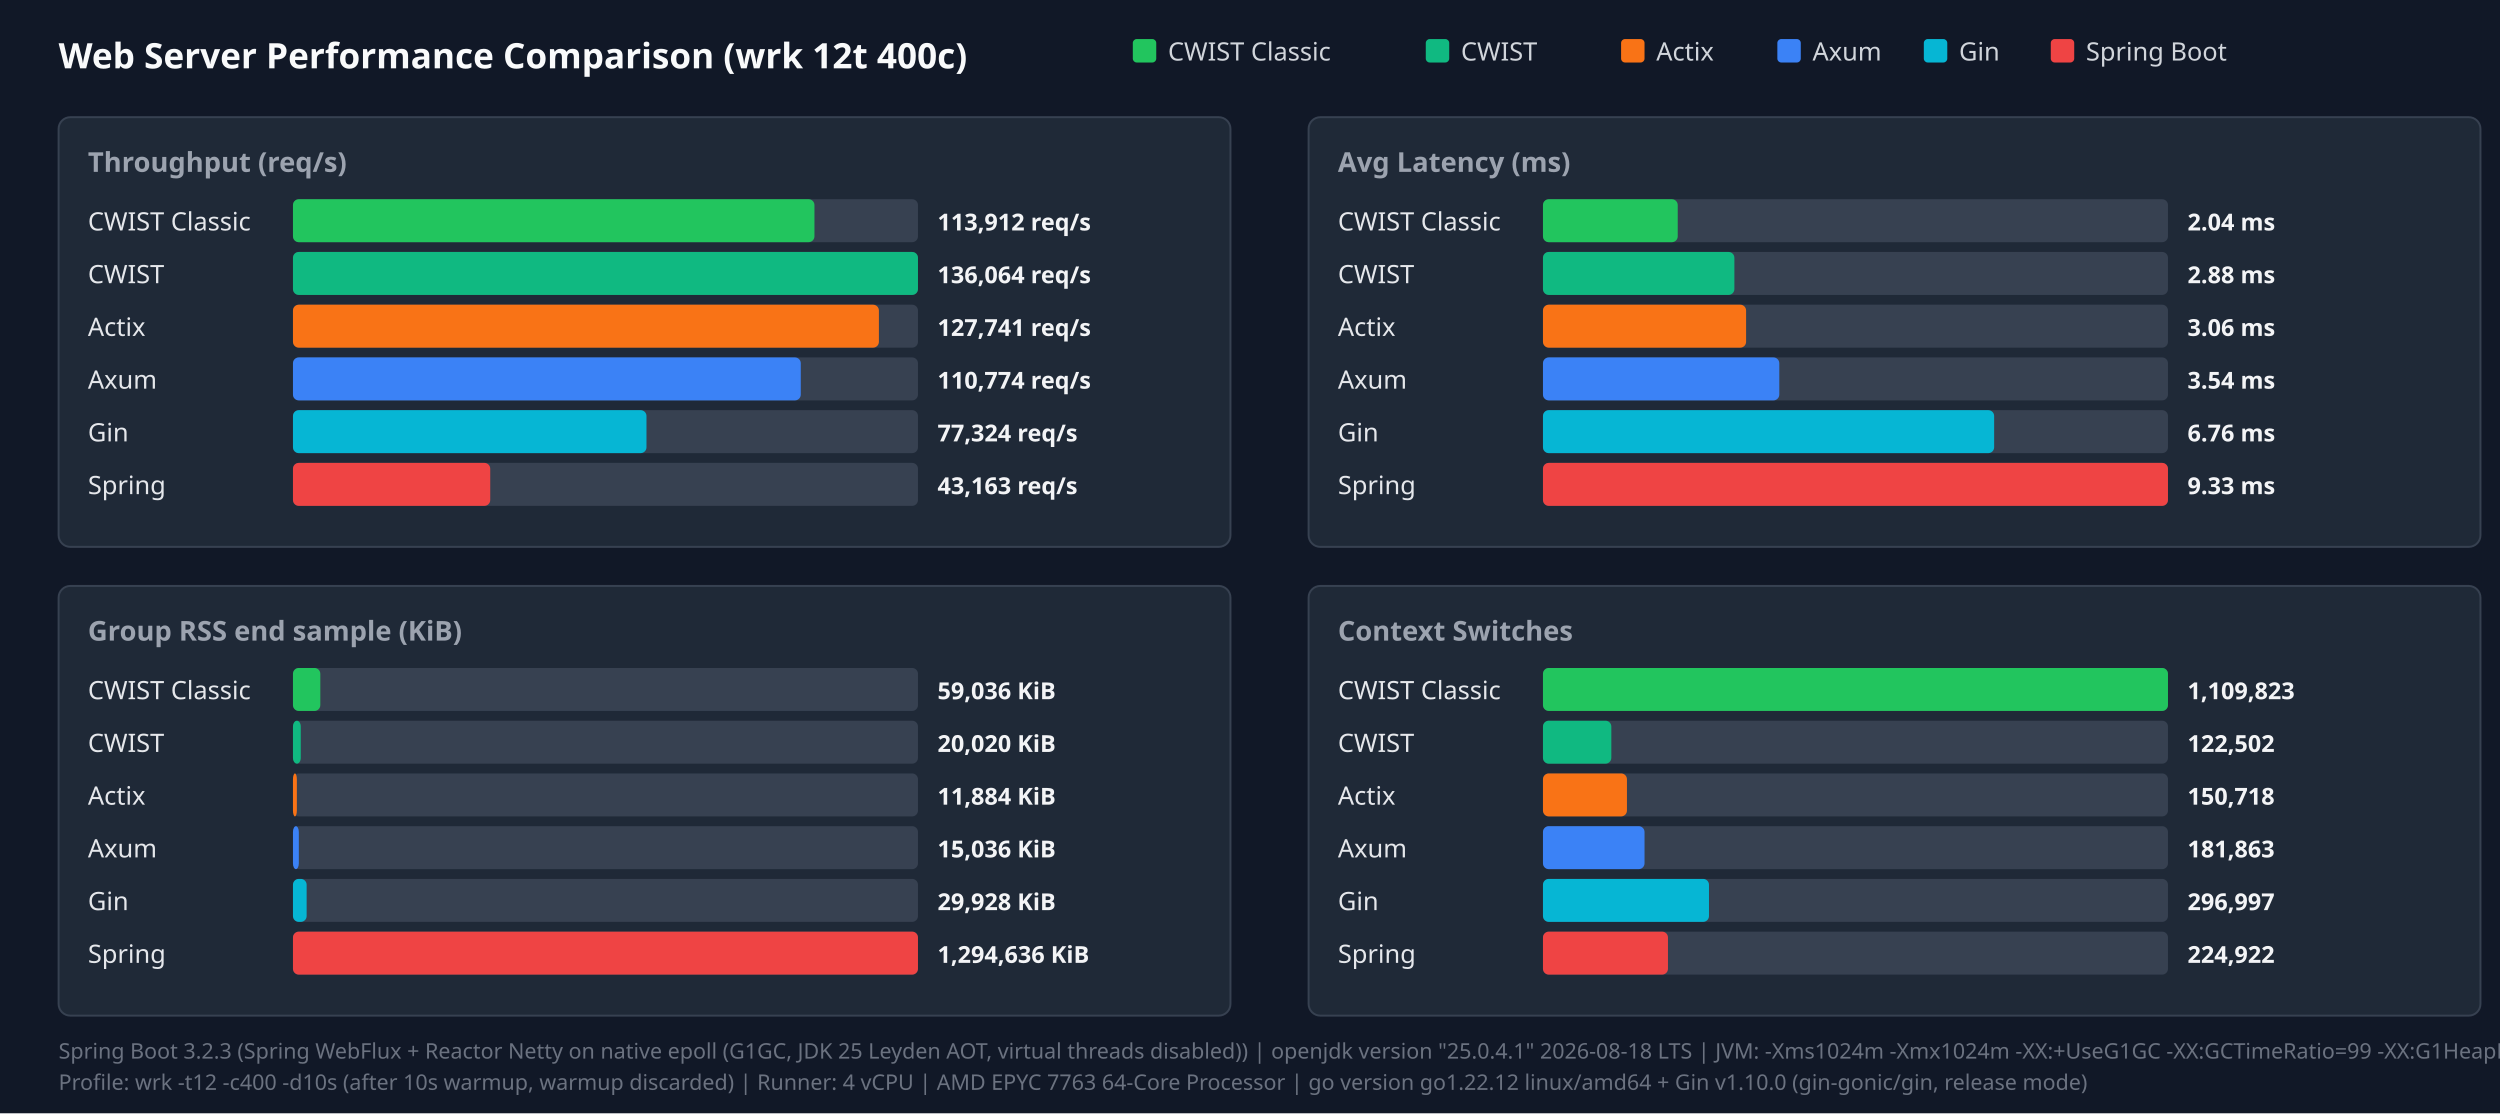
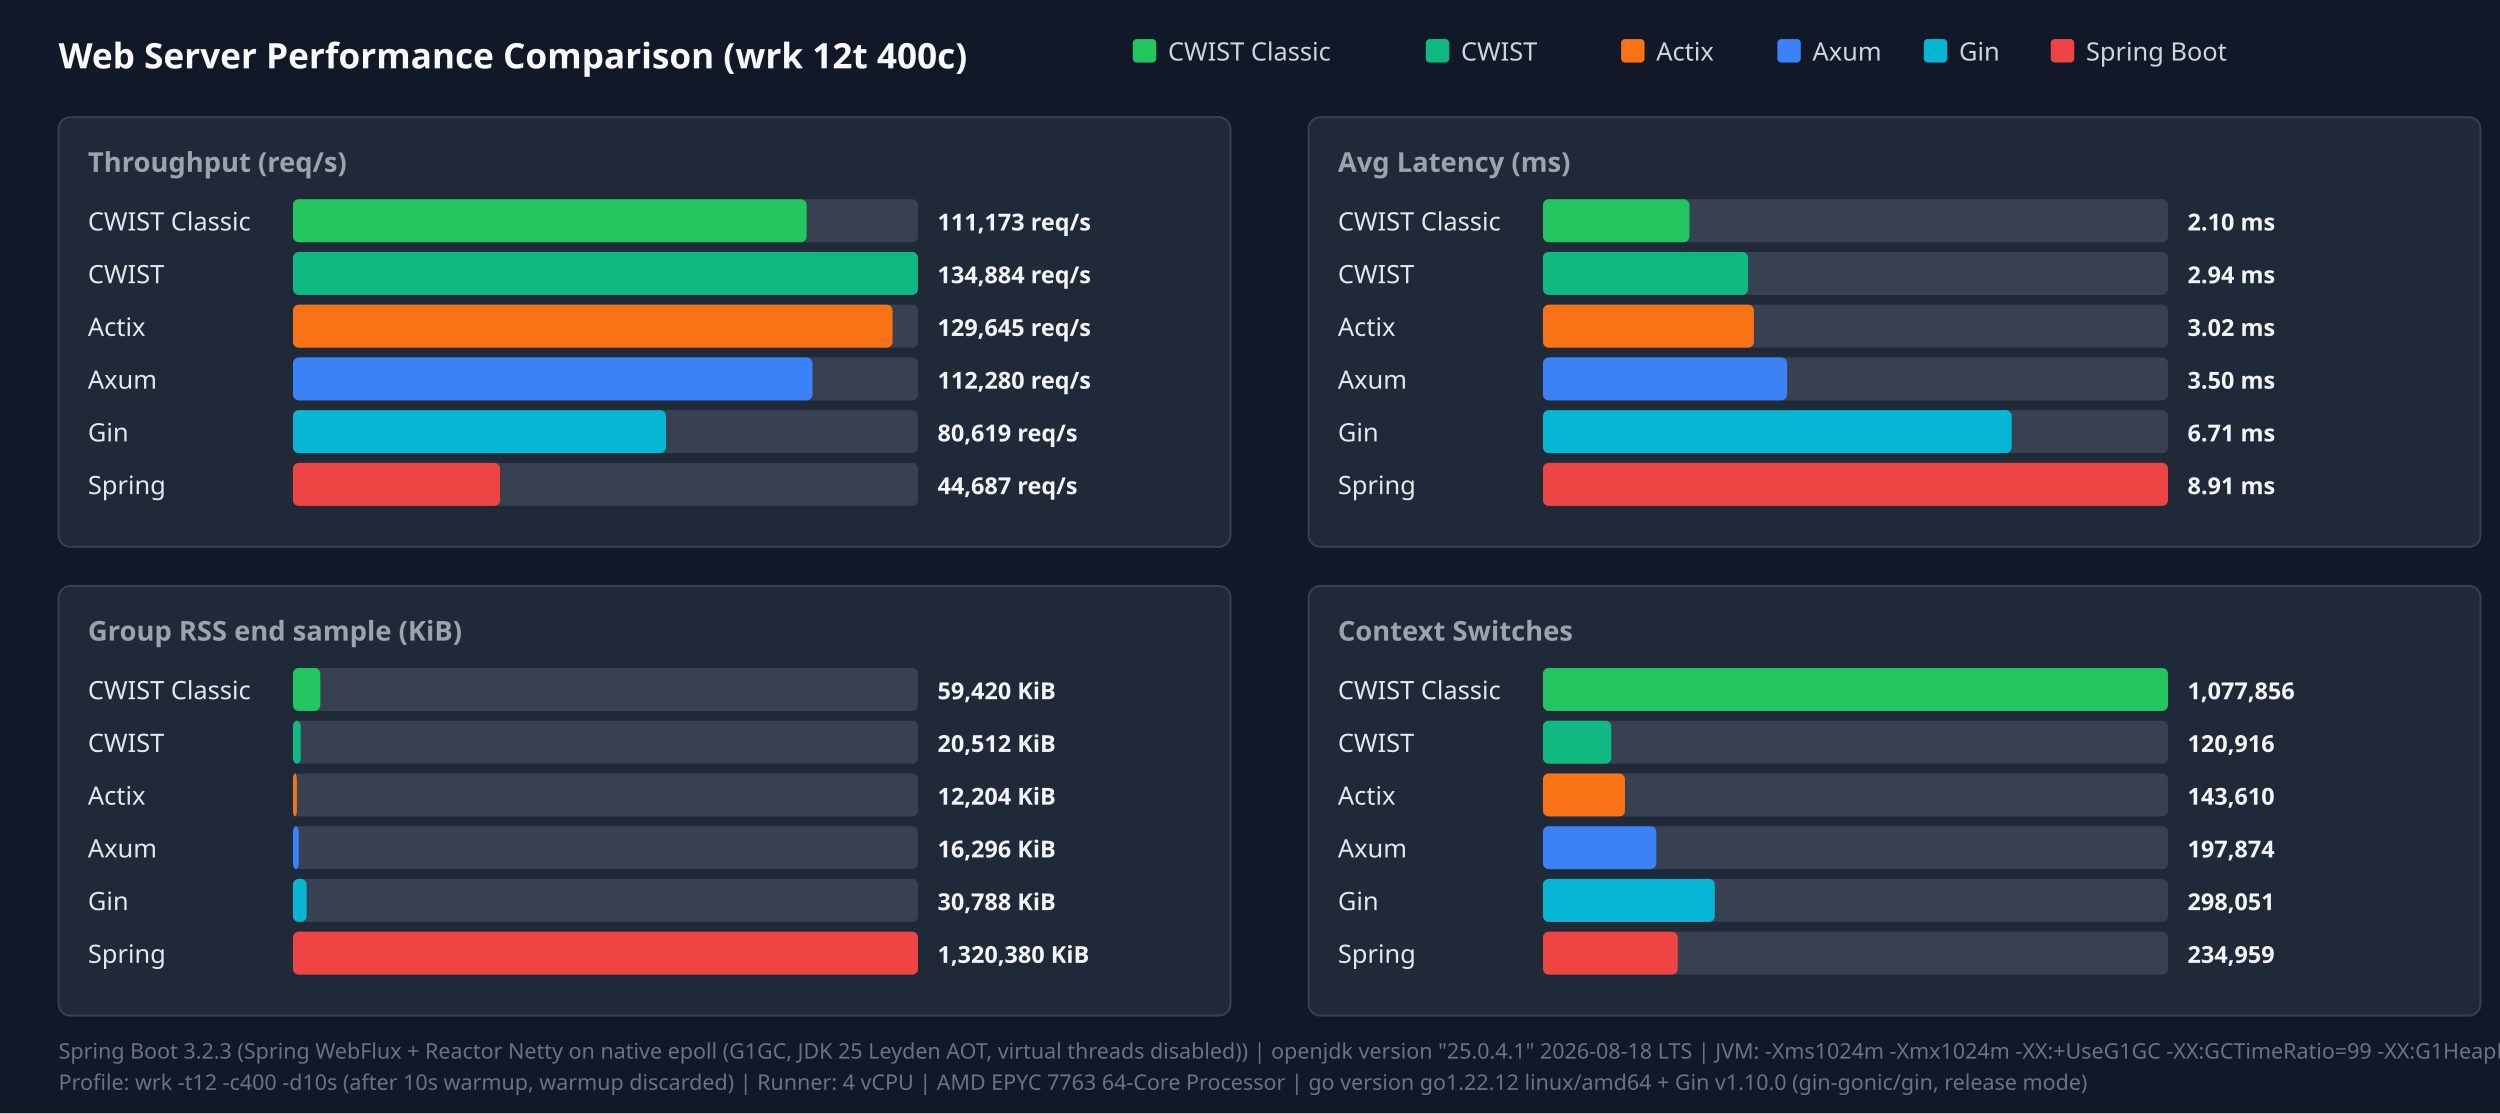
<svg xmlns="http://www.w3.org/2000/svg" width="1280" height="570" viewBox="0 0 1280 570">
  <style>.title{font:18px sans-serif;font-weight:bold;fill:#f9fafb}.panel-title{font:14px sans-serif;font-weight:600;fill:#9ca3af}.legend{font:13px sans-serif;fill:#d1d5db}.bar-label{font:13px sans-serif;font-weight:500;fill:#e5e7eb}.bar-val{font:12px sans-serif;font-weight:bold;fill:#f3f4f6}.footer{font:11px sans-serif;fill:#6b7280}</style>
  <rect width="100%" height="100%" fill="#111827" />
  <text x="30" y="35" class="title">Web Server Performance Comparison (wrk 12t 400c)</text>
  <rect x="580" y="20" width="12" height="12" fill="#22c55e" rx="2" />
  <text x="598" y="31" class="legend">CWIST Classic</text>
  <rect x="730" y="20" width="12" height="12" fill="#10b981" rx="2" />
  <text x="748" y="31" class="legend">CWIST</text>
  <rect x="830" y="20" width="12" height="12" fill="#f97316" rx="2" />
  <text x="848" y="31" class="legend">Actix</text>
  <rect x="910" y="20" width="12" height="12" fill="#3b82f6" rx="2" />
  <text x="928" y="31" class="legend">Axum</text>
  <rect x="985" y="20" width="12" height="12" fill="#06b6d4" rx="2" />
  <text x="1003" y="31" class="legend">Gin</text>
  <rect x="1050" y="20" width="12" height="12" fill="#ef4444" rx="2" />
  <text x="1068" y="31" class="legend">Spring Boot</text>
  <rect x="30" y="60" width="600" height="220" fill="#1f2937" rx="6" stroke="#374151" />
  <text x="45" y="88" class="panel-title">Throughput (req/s)</text>
  <text x="45" y="118" class="bar-label">CWIST Classic</text>
  <rect x="150" y="102" width="320" height="22" fill="#374151" rx="3" />
-   <rect x="150" y="102" width="267" height="22" fill="#22c55e" rx="3" />
-   <text x="480" y="118" class="bar-val">113,912 req/s</text>
+   <rect x="150" y="102" width="263" height="22" fill="#22c55e" rx="3" />
+   <text x="480" y="118" class="bar-val">111,173 req/s</text>
  <text x="45" y="145" class="bar-label">CWIST</text>
  <rect x="150" y="129" width="320" height="22" fill="#374151" rx="3" />
  <rect x="150" y="129" width="320" height="22" fill="#10b981" rx="3" />
-   <text x="480" y="145" class="bar-val">136,064 req/s</text>
+   <text x="480" y="145" class="bar-val">134,884 req/s</text>
  <text x="45" y="172" class="bar-label">Actix</text>
  <rect x="150" y="156" width="320" height="22" fill="#374151" rx="3" />
-   <rect x="150" y="156" width="300" height="22" fill="#f97316" rx="3" />
-   <text x="480" y="172" class="bar-val">127,741 req/s</text>
+   <rect x="150" y="156" width="307" height="22" fill="#f97316" rx="3" />
+   <text x="480" y="172" class="bar-val">129,645 req/s</text>
  <text x="45" y="199" class="bar-label">Axum</text>
  <rect x="150" y="183" width="320" height="22" fill="#374151" rx="3" />
-   <rect x="150" y="183" width="260" height="22" fill="#3b82f6" rx="3" />
-   <text x="480" y="199" class="bar-val">110,774 req/s</text>
+   <rect x="150" y="183" width="266" height="22" fill="#3b82f6" rx="3" />
+   <text x="480" y="199" class="bar-val">112,280 req/s</text>
  <text x="45" y="226" class="bar-label">Gin</text>
  <rect x="150" y="210" width="320" height="22" fill="#374151" rx="3" />
-   <rect x="150" y="210" width="181" height="22" fill="#06b6d4" rx="3" />
-   <text x="480" y="226" class="bar-val">77,324 req/s</text>
+   <rect x="150" y="210" width="191" height="22" fill="#06b6d4" rx="3" />
+   <text x="480" y="226" class="bar-val">80,619 req/s</text>
  <text x="45" y="253" class="bar-label">Spring</text>
  <rect x="150" y="237" width="320" height="22" fill="#374151" rx="3" />
-   <rect x="150" y="237" width="101" height="22" fill="#ef4444" rx="3" />
-   <text x="480" y="253" class="bar-val">43,163 req/s</text>
+   <rect x="150" y="237" width="106" height="22" fill="#ef4444" rx="3" />
+   <text x="480" y="253" class="bar-val">44,687 req/s</text>
  <rect x="670" y="60" width="600" height="220" fill="#1f2937" rx="6" stroke="#374151" />
  <text x="685" y="88" class="panel-title">Avg Latency (ms)</text>
  <text x="685" y="118" class="bar-label">CWIST Classic</text>
  <rect x="790" y="102" width="320" height="22" fill="#374151" rx="3" />
-   <rect x="790" y="102" width="69" height="22" fill="#22c55e" rx="3" />
-   <text x="1120" y="118" class="bar-val">2.04 ms</text>
+   <rect x="790" y="102" width="75" height="22" fill="#22c55e" rx="3" />
+   <text x="1120" y="118" class="bar-val">2.10 ms</text>
  <text x="685" y="145" class="bar-label">CWIST</text>
  <rect x="790" y="129" width="320" height="22" fill="#374151" rx="3" />
-   <rect x="790" y="129" width="98" height="22" fill="#10b981" rx="3" />
-   <text x="1120" y="145" class="bar-val">2.88 ms</text>
+   <rect x="790" y="129" width="105" height="22" fill="#10b981" rx="3" />
+   <text x="1120" y="145" class="bar-val">2.94 ms</text>
  <text x="685" y="172" class="bar-label">Actix</text>
  <rect x="790" y="156" width="320" height="22" fill="#374151" rx="3" />
-   <rect x="790" y="156" width="104" height="22" fill="#f97316" rx="3" />
-   <text x="1120" y="172" class="bar-val">3.06 ms</text>
+   <rect x="790" y="156" width="108" height="22" fill="#f97316" rx="3" />
+   <text x="1120" y="172" class="bar-val">3.02 ms</text>
  <text x="685" y="199" class="bar-label">Axum</text>
  <rect x="790" y="183" width="320" height="22" fill="#374151" rx="3" />
-   <rect x="790" y="183" width="121" height="22" fill="#3b82f6" rx="3" />
-   <text x="1120" y="199" class="bar-val">3.54 ms</text>
+   <rect x="790" y="183" width="125" height="22" fill="#3b82f6" rx="3" />
+   <text x="1120" y="199" class="bar-val">3.50 ms</text>
  <text x="685" y="226" class="bar-label">Gin</text>
  <rect x="790" y="210" width="320" height="22" fill="#374151" rx="3" />
-   <rect x="790" y="210" width="231" height="22" fill="#06b6d4" rx="3" />
-   <text x="1120" y="226" class="bar-val">6.76 ms</text>
+   <rect x="790" y="210" width="240" height="22" fill="#06b6d4" rx="3" />
+   <text x="1120" y="226" class="bar-val">6.71 ms</text>
  <text x="685" y="253" class="bar-label">Spring</text>
  <rect x="790" y="237" width="320" height="22" fill="#374151" rx="3" />
  <rect x="790" y="237" width="320" height="22" fill="#ef4444" rx="3" />
-   <text x="1120" y="253" class="bar-val">9.33 ms</text>
+   <text x="1120" y="253" class="bar-val">8.91 ms</text>
  <rect x="30" y="300" width="600" height="220" fill="#1f2937" rx="6" stroke="#374151" />
  <text x="45" y="328" class="panel-title">Group RSS end sample (KiB)</text>
  <text x="45" y="358" class="bar-label">CWIST Classic</text>
  <rect x="150" y="342" width="320" height="22" fill="#374151" rx="3" />
  <rect x="150" y="342" width="14" height="22" fill="#22c55e" rx="3" />
-   <text x="480" y="358" class="bar-val">59,036 KiB</text>
+   <text x="480" y="358" class="bar-val">59,420 KiB</text>
  <text x="45" y="385" class="bar-label">CWIST</text>
  <rect x="150" y="369" width="320" height="22" fill="#374151" rx="3" />
  <rect x="150" y="369" width="4" height="22" fill="#10b981" rx="3" />
-   <text x="480" y="385" class="bar-val">20,020 KiB</text>
+   <text x="480" y="385" class="bar-val">20,512 KiB</text>
  <text x="45" y="412" class="bar-label">Actix</text>
  <rect x="150" y="396" width="320" height="22" fill="#374151" rx="3" />
  <rect x="150" y="396" width="2" height="22" fill="#f97316" rx="3" />
-   <text x="480" y="412" class="bar-val">11,884 KiB</text>
+   <text x="480" y="412" class="bar-val">12,204 KiB</text>
  <text x="45" y="439" class="bar-label">Axum</text>
  <rect x="150" y="423" width="320" height="22" fill="#374151" rx="3" />
  <rect x="150" y="423" width="3" height="22" fill="#3b82f6" rx="3" />
-   <text x="480" y="439" class="bar-val">15,036 KiB</text>
+   <text x="480" y="439" class="bar-val">16,296 KiB</text>
  <text x="45" y="466" class="bar-label">Gin</text>
  <rect x="150" y="450" width="320" height="22" fill="#374151" rx="3" />
  <rect x="150" y="450" width="7" height="22" fill="#06b6d4" rx="3" />
-   <text x="480" y="466" class="bar-val">29,928 KiB</text>
+   <text x="480" y="466" class="bar-val">30,788 KiB</text>
  <text x="45" y="493" class="bar-label">Spring</text>
  <rect x="150" y="477" width="320" height="22" fill="#374151" rx="3" />
  <rect x="150" y="477" width="320" height="22" fill="#ef4444" rx="3" />
-   <text x="480" y="493" class="bar-val">1,294,636 KiB</text>
+   <text x="480" y="493" class="bar-val">1,320,380 KiB</text>
  <rect x="670" y="300" width="600" height="220" fill="#1f2937" rx="6" stroke="#374151" />
  <text x="685" y="328" class="panel-title">Context Switches</text>
  <text x="685" y="358" class="bar-label">CWIST Classic</text>
  <rect x="790" y="342" width="320" height="22" fill="#374151" rx="3" />
  <rect x="790" y="342" width="320" height="22" fill="#22c55e" rx="3" />
-   <text x="1120" y="358" class="bar-val">1,109,823</text>
+   <text x="1120" y="358" class="bar-val">1,077,856</text>
  <text x="685" y="385" class="bar-label">CWIST</text>
  <rect x="790" y="369" width="320" height="22" fill="#374151" rx="3" />
  <rect x="790" y="369" width="35" height="22" fill="#10b981" rx="3" />
-   <text x="1120" y="385" class="bar-val">122,502</text>
+   <text x="1120" y="385" class="bar-val">120,916</text>
  <text x="685" y="412" class="bar-label">Actix</text>
  <rect x="790" y="396" width="320" height="22" fill="#374151" rx="3" />
-   <rect x="790" y="396" width="43" height="22" fill="#f97316" rx="3" />
-   <text x="1120" y="412" class="bar-val">150,718</text>
+   <rect x="790" y="396" width="42" height="22" fill="#f97316" rx="3" />
+   <text x="1120" y="412" class="bar-val">143,610</text>
  <text x="685" y="439" class="bar-label">Axum</text>
  <rect x="790" y="423" width="320" height="22" fill="#374151" rx="3" />
-   <rect x="790" y="423" width="52" height="22" fill="#3b82f6" rx="3" />
-   <text x="1120" y="439" class="bar-val">181,863</text>
+   <rect x="790" y="423" width="58" height="22" fill="#3b82f6" rx="3" />
+   <text x="1120" y="439" class="bar-val">197,874</text>
  <text x="685" y="466" class="bar-label">Gin</text>
  <rect x="790" y="450" width="320" height="22" fill="#374151" rx="3" />
-   <rect x="790" y="450" width="85" height="22" fill="#06b6d4" rx="3" />
-   <text x="1120" y="466" class="bar-val">296,997</text>
+   <rect x="790" y="450" width="88" height="22" fill="#06b6d4" rx="3" />
+   <text x="1120" y="466" class="bar-val">298,051</text>
  <text x="685" y="493" class="bar-label">Spring</text>
  <rect x="790" y="477" width="320" height="22" fill="#374151" rx="3" />
-   <rect x="790" y="477" width="64" height="22" fill="#ef4444" rx="3" />
-   <text x="1120" y="493" class="bar-val">224,922</text>
+   <rect x="790" y="477" width="69" height="22" fill="#ef4444" rx="3" />
+   <text x="1120" y="493" class="bar-val">234,959</text>
  <text x="30" y="542" class="footer">Spring Boot 3.2.3 (Spring WebFlux + Reactor Netty on native epoll (G1GC, JDK 25 Leyden AOT, virtual threads disabled)) | openjdk version "25.0.4.1" 2026-08-18 LTS | JVM: -Xms1024m -Xmx1024m   -XX:+UseG1GC -XX:GCTimeRatio=99 -XX:G1HeapRegionSize=1m   -XX:+AlwaysPreTouch   -XX:CompileThreshold=1500 -XX:CICompilerCount=4   -Djava.security.egd=file:/dev/urandom   -Djava.net.preferIPv4Stack=true   -Dio.netty.allocator.type=pooled   -Dio.netty.leakDetection.level=disabled   -Dio.netty.buffer.checkBounds=false   -Dio.netty.buffer.checkAccessible=false   -Dreactor.netty.ioWorkerCount=4   -Xlog:gc*:file=/tmp/spring_gc.log:time,uptime,level,tags -XX:+AOTClassLinking -XX:AOTCache=/tmp/spring_bench/app.aot (JEP 483 + JEP 514 single-step AOT)</text>
  <text x="30" y="558" class="footer">Profile: wrk -t12 -c400 -d10s (after 10s warmup, warmup discarded) | Runner: 4 vCPU | AMD EPYC 7763 64-Core Processor | go version go1.22.12 linux/amd64 + Gin v1.10.0 (gin-gonic/gin, release mode)</text>
</svg>
